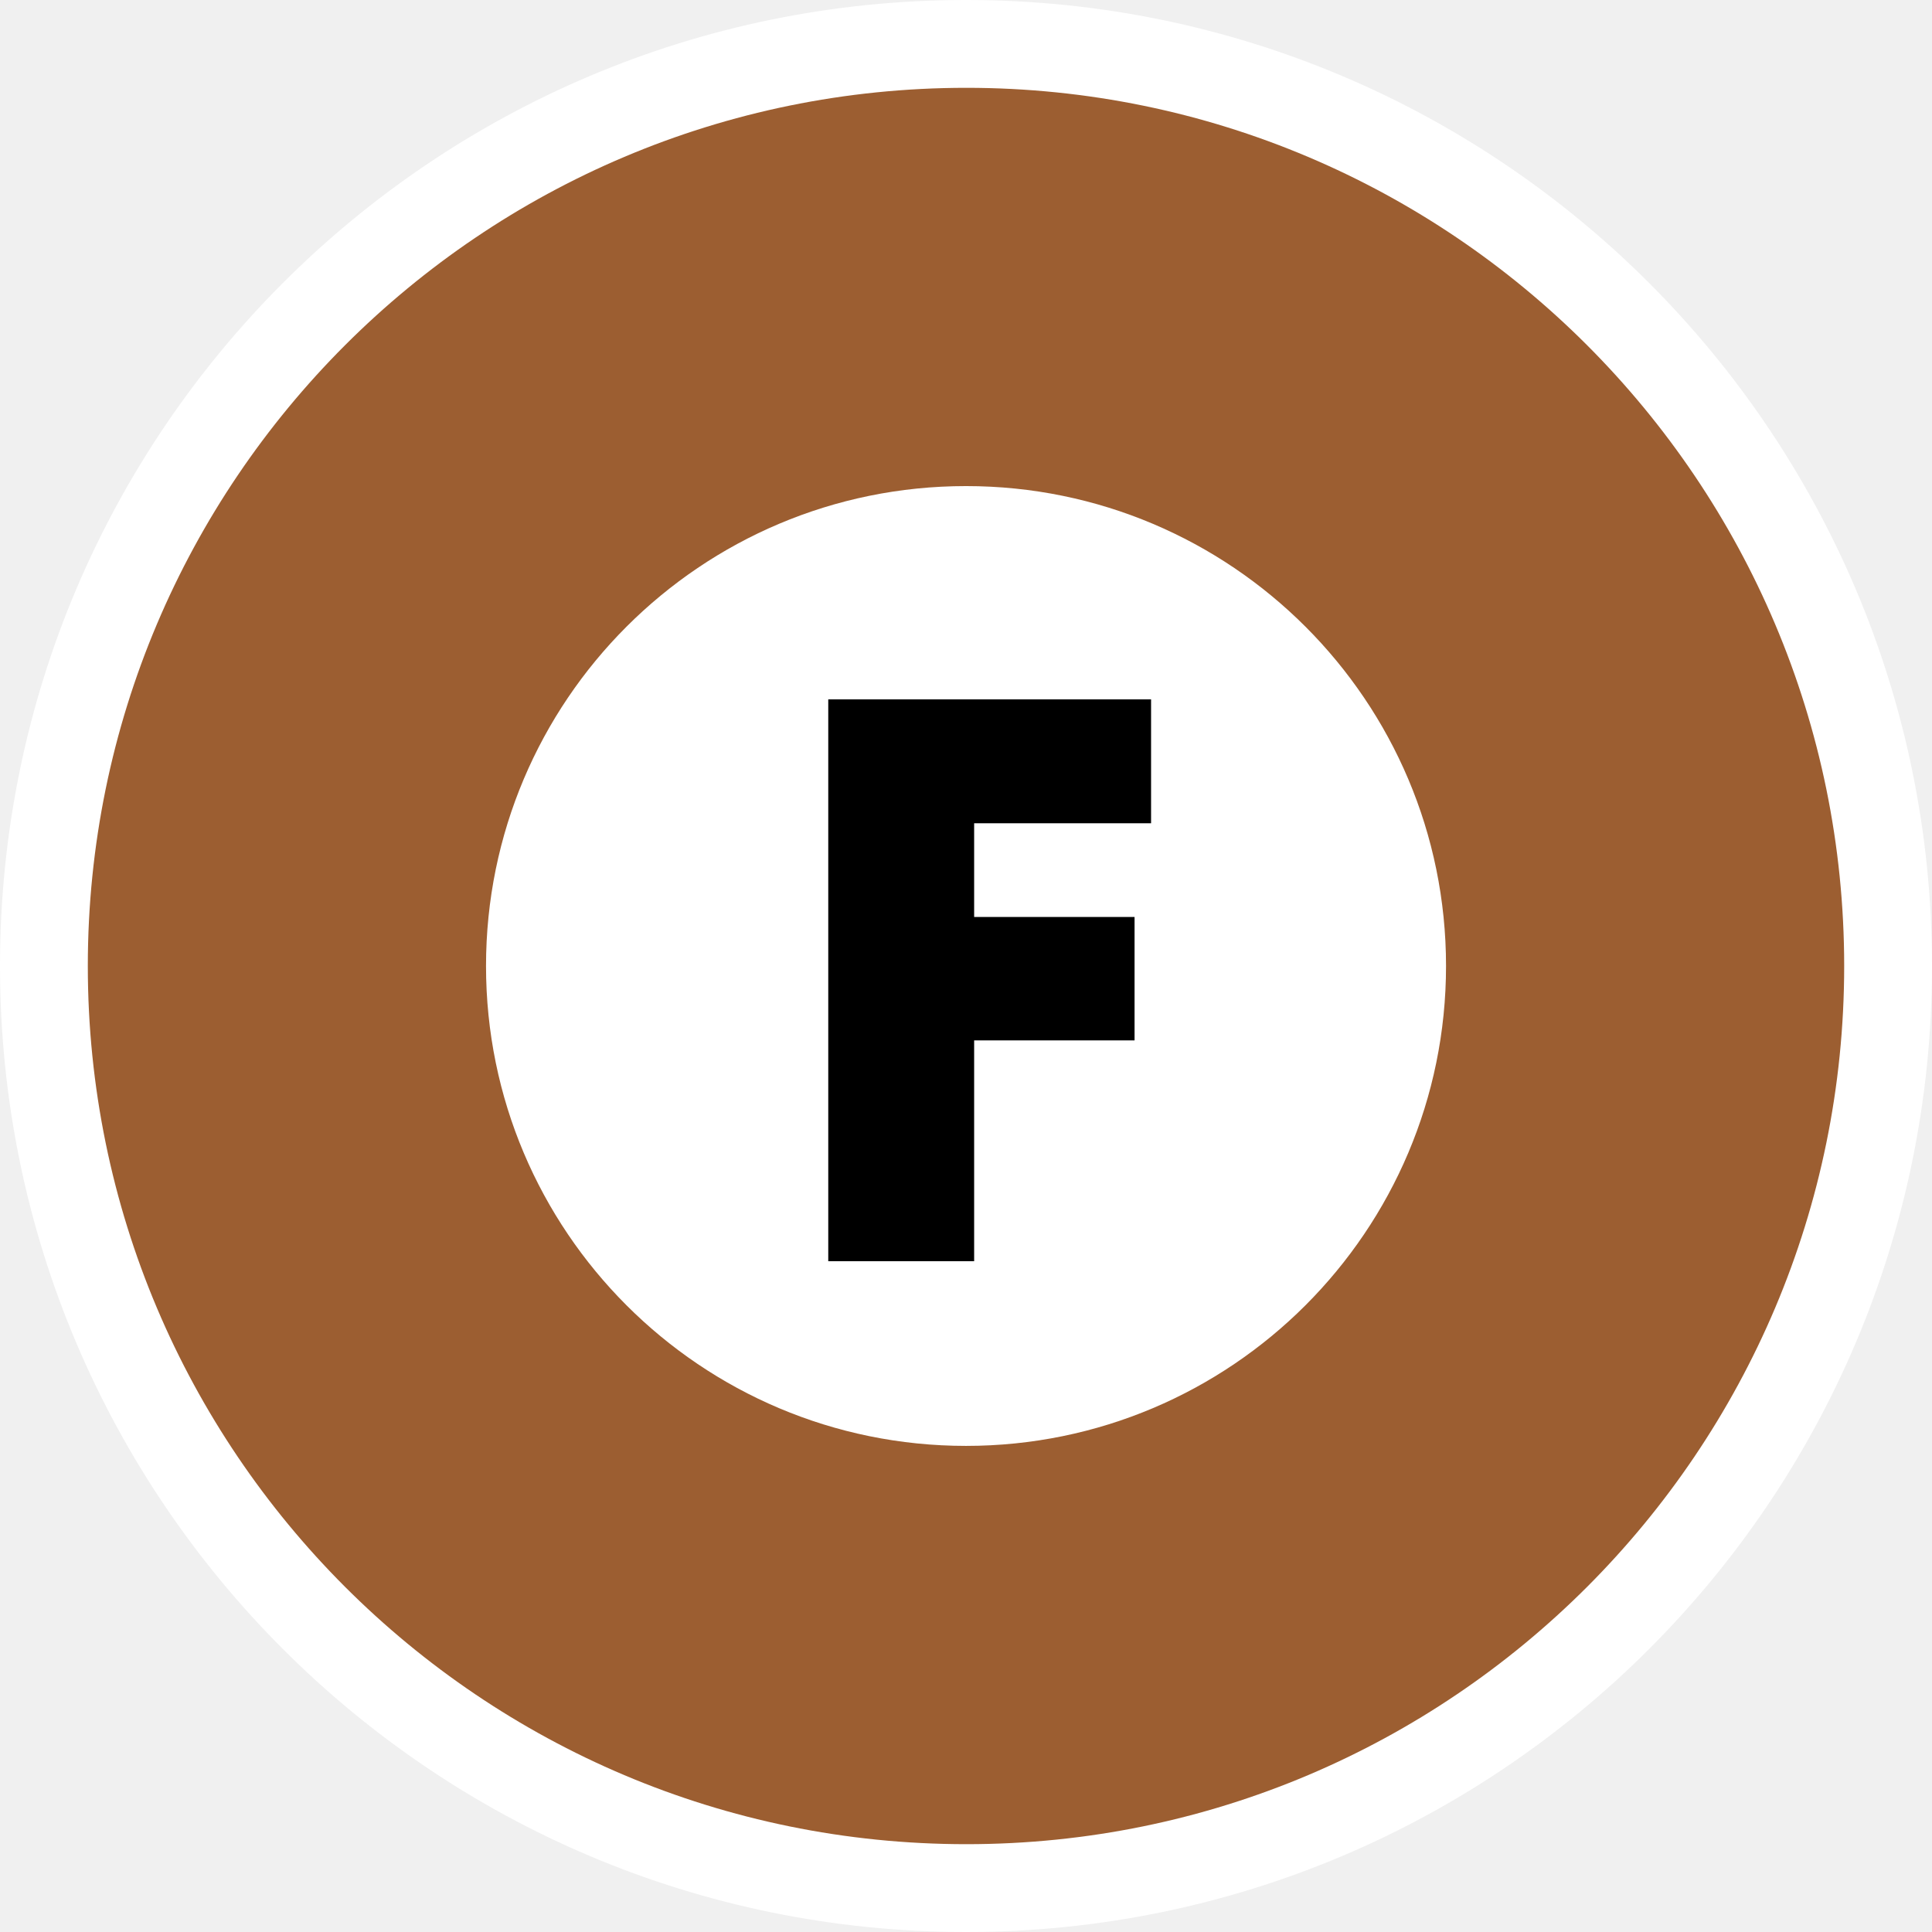
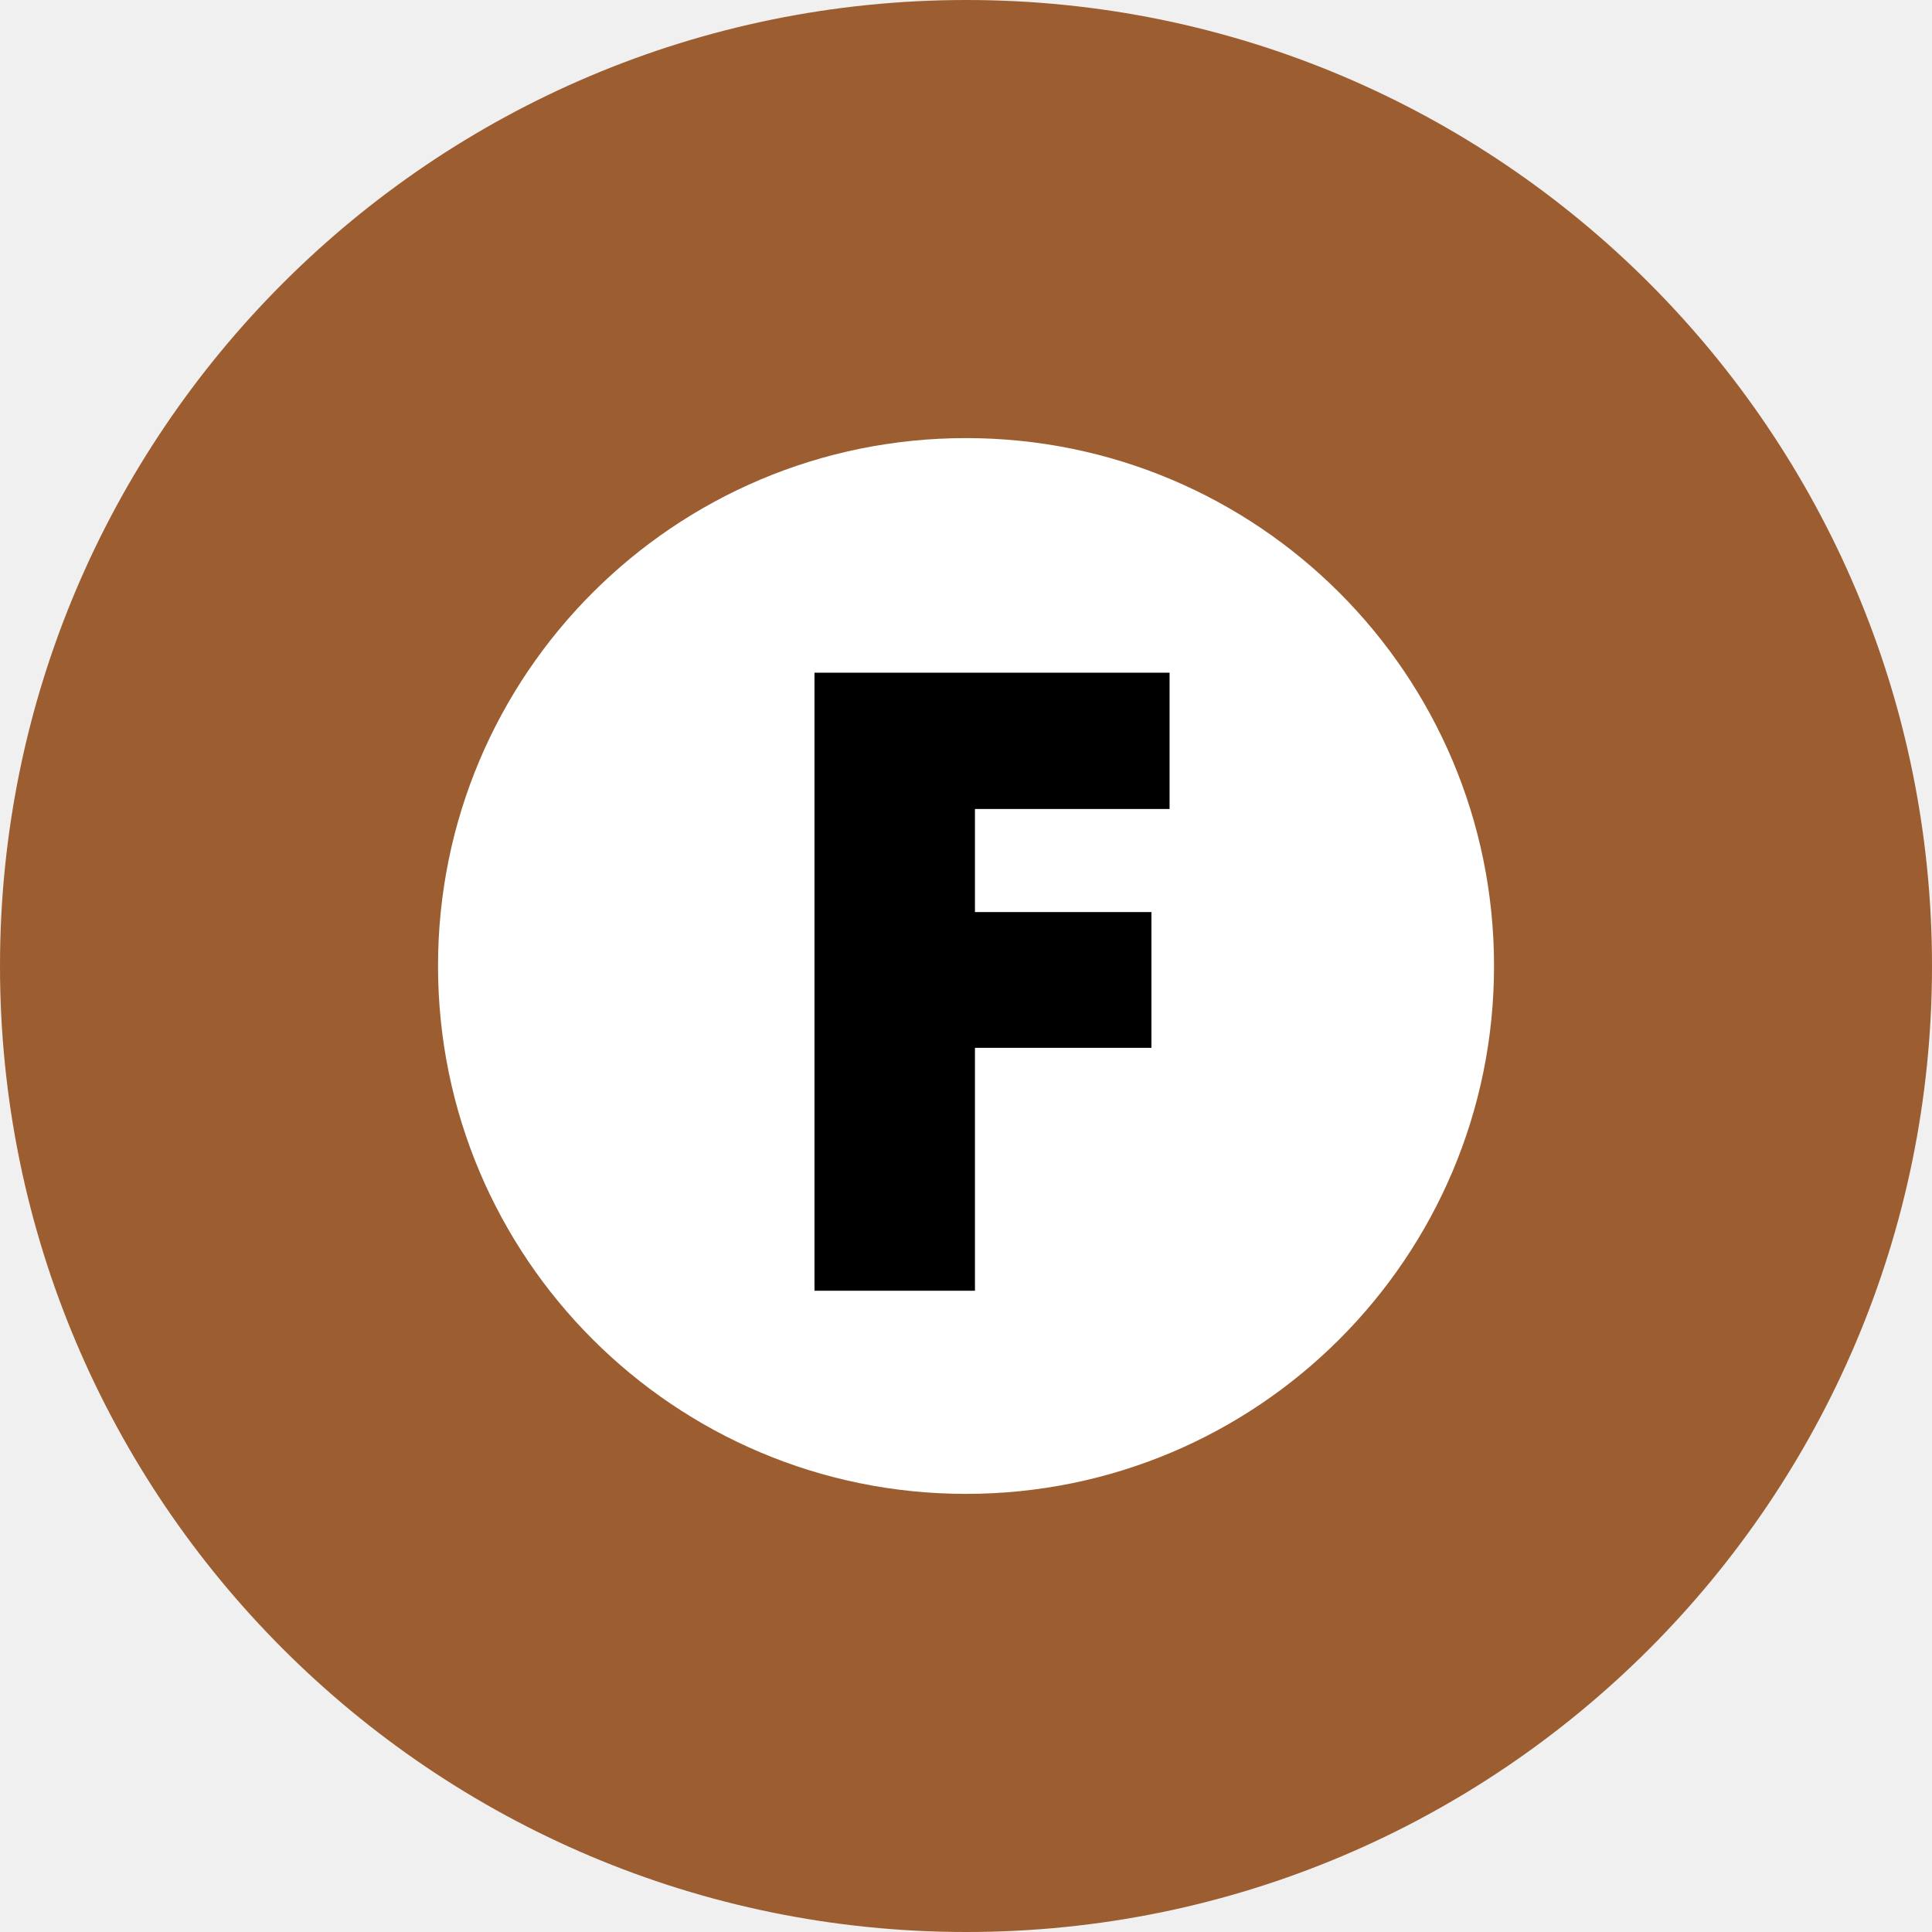
- <svg xmlns="http://www.w3.org/2000/svg" width="440" height="440" viewBox="0 0 440 440">
-   <g transform="matrix(.125 0 0 -.125 -98.285 474.197)">
-     <circle cx="2546.28" cy="-2033.574" r="1760" style="fill:#fff;stroke-width:8;fill-opacity:1" transform="scale(1 -1)" />
-     <path fill="#9c5e31" d="M2546.956 3633.574c-884.267 0-1600.676-717.03-1600.676-1599.979 0-883.41 716.41-1600.021 1600.676-1600.021 883.255 0 1599.324 716.612 1599.324 1600.021 0 882.95-716.069 1599.979-1599.324 1599.979" />
-     <path fill="#fff" d="M3420.87 2033.595c0-482.963-391.637-874.361-874.547-874.361-483.285 0-874.544 391.398-874.544 874.361 0 482.963 391.26 874.36 874.544 874.36 482.91 0 874.548-391.397 874.548-874.36" />
-     <path d="M2561.111 2293.633v-170.735h292.27v-224.855h-292.27v-402.326H2295.32v1023.65h588.143v-225.734h-322.35" />
+ <svg xmlns="http://www.w3.org/2000/svg" height="400" width="400" version="1.1">
+   <g transform="matrix(0.125,0,0,-0.125,-270.962,448.7987)">
+     <path d="m 3768.371,3590.389 c -884.266,0 -1600.676,-717.029 -1600.676,-1599.979 0,-883.409 716.409,-1600.021 1600.676,-1600.021 883.255,0 1599.324,716.612 1599.324,1600.021 0,882.949 -716.069,1599.979 -1599.324,1599.979" fill="#9c5e31" />
+     <path d="m 4642.286,1990.411 c 0,-482.963 -391.638,-874.361 -874.547,-874.361 -483.285,0 -874.544,391.398 -874.544,874.361 0,482.963 391.259,874.36 874.544,874.36 482.909,0 874.547,-391.397 874.547,-874.36" fill="#ffffff" />
+     <path d="m 3782.527,2250.449 0,-170.735 292.27,0 0,-224.855 -292.27,0 0,-402.326 -265.793,0 0,1023.651 588.143,0 0,-225.734 -322.351,0" />
  </g>
</svg>
